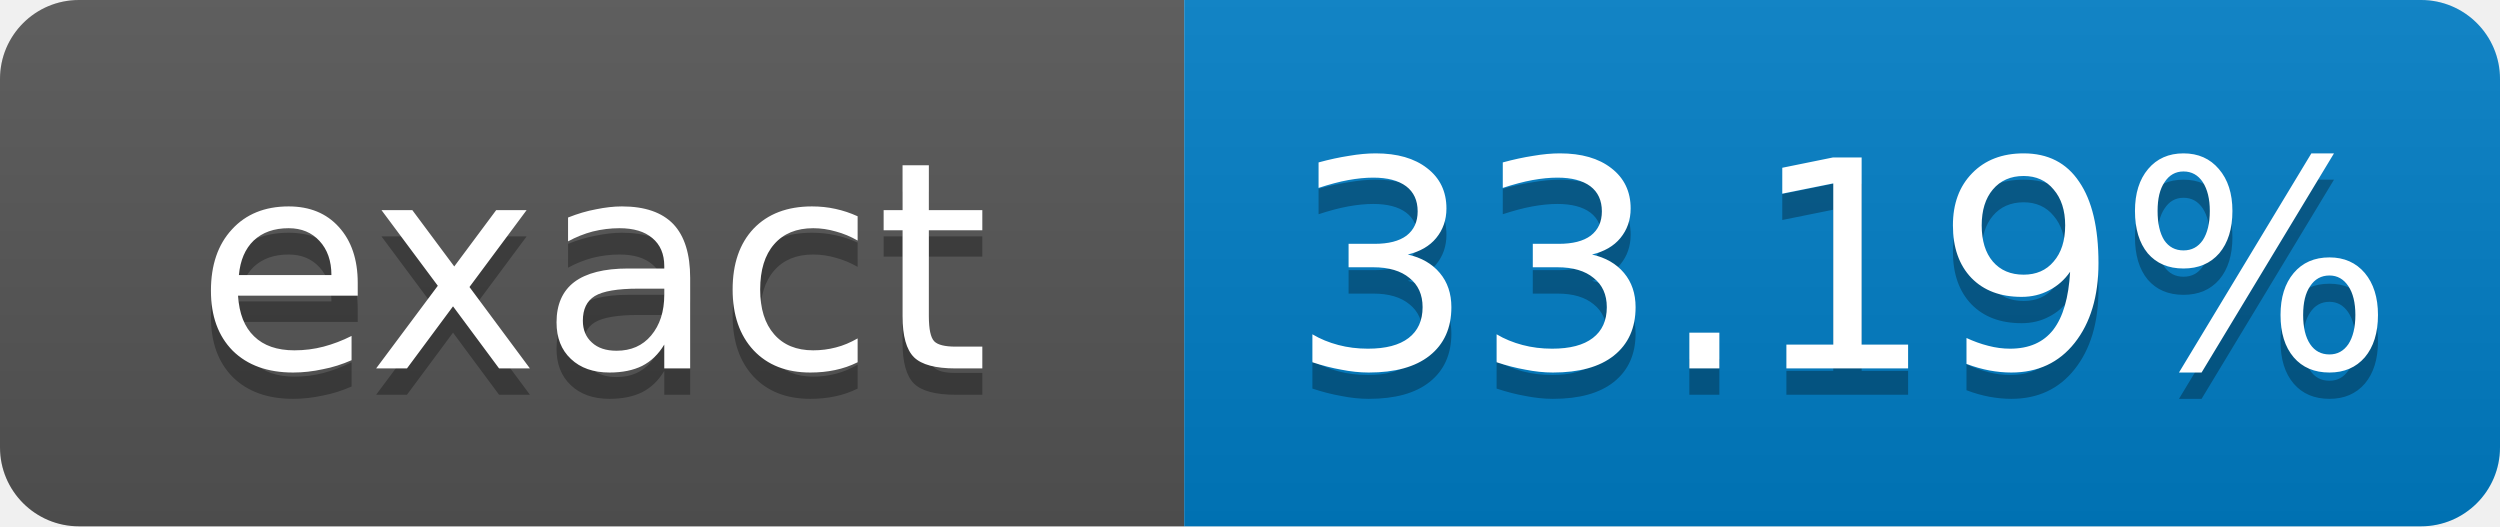
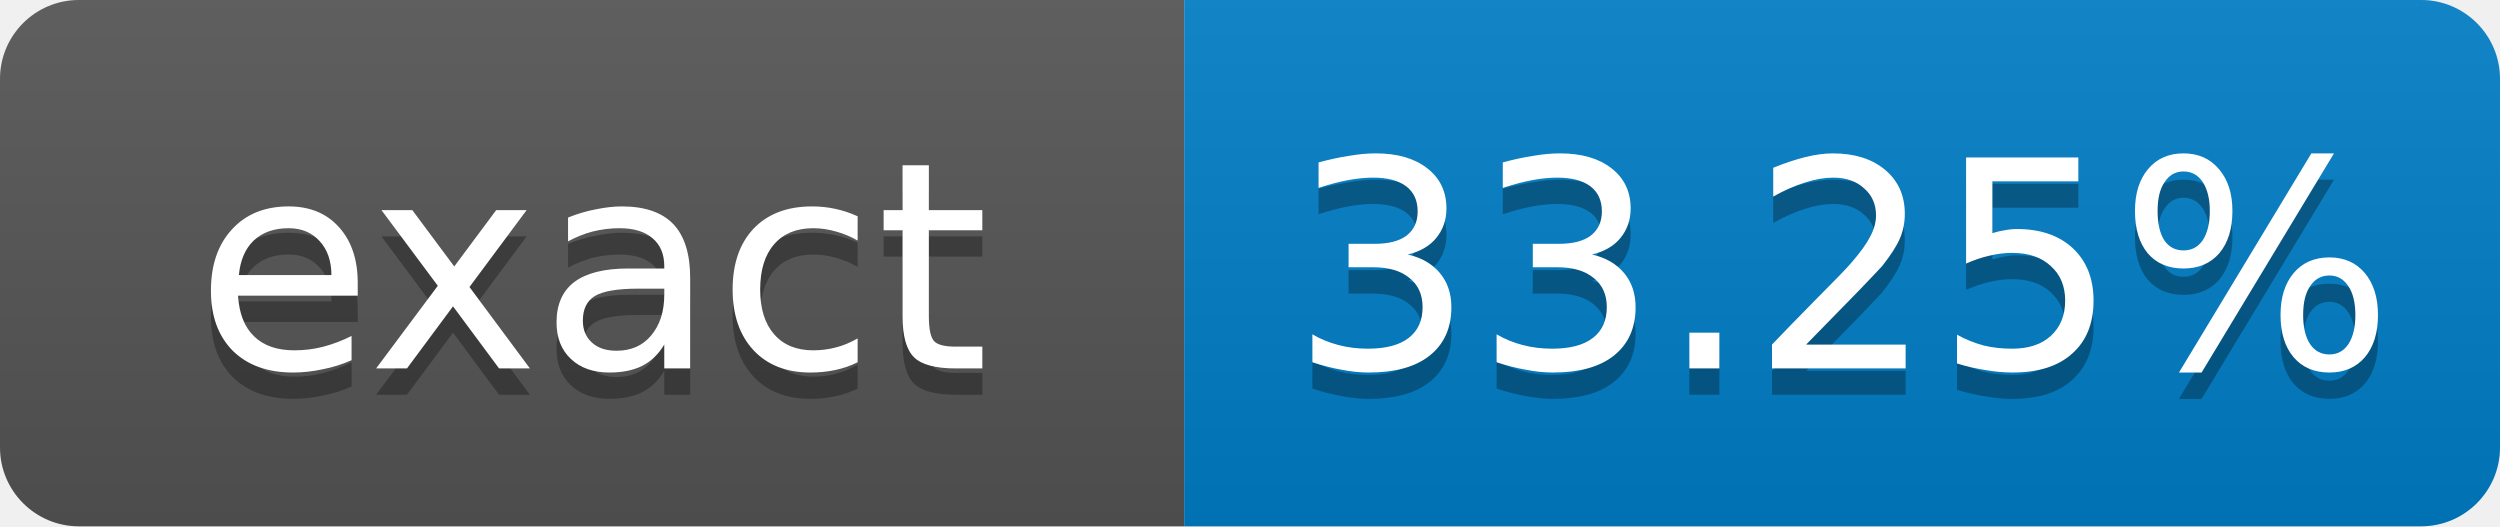
- <svg xmlns="http://www.w3.org/2000/svg" width="95" height="20" role="img" aria-label="exact: 33.19%">
+ <svg xmlns="http://www.w3.org/2000/svg" width="95" height="20" role="img" aria-label="exact: 33.25%">
  <linearGradient id="s" x2="0" y2="100%">
    <stop offset="0" stop-color="#bbb" stop-opacity=".1" />
    <stop offset="1" stop-opacity=".1" />
  </linearGradient>
  <clipPath id="r">
    <rect width="95" height="20" rx="3" fill="#fff" />
  </clipPath>
  <g clip-path="url(#r)">
    <rect width="45" height="20" fill="#555" />
    <rect x="45" width="50" height="20" fill="#007ec6" />
    <rect width="95" height="20" fill="url(#s)" />
  </g>
  <g fill="#fff" text-anchor="middle" font-family="Verdana,Geneva,DejaVu Sans,sans-serif" font-size="11">
    <text x="22.5" y="15" fill="#010101" fill-opacity=".3">exact</text>
    <text x="22.5" y="14">exact</text>
-     <text x="70" y="15" fill="#010101" fill-opacity=".3">33.19%</text>
-     <text x="70" y="14">33.19%</text>
+     <text x="70" y="15" fill="#010101" fill-opacity=".3">33.25%</text>
+     <text x="70" y="14">33.25%</text>
  </g>
</svg>
